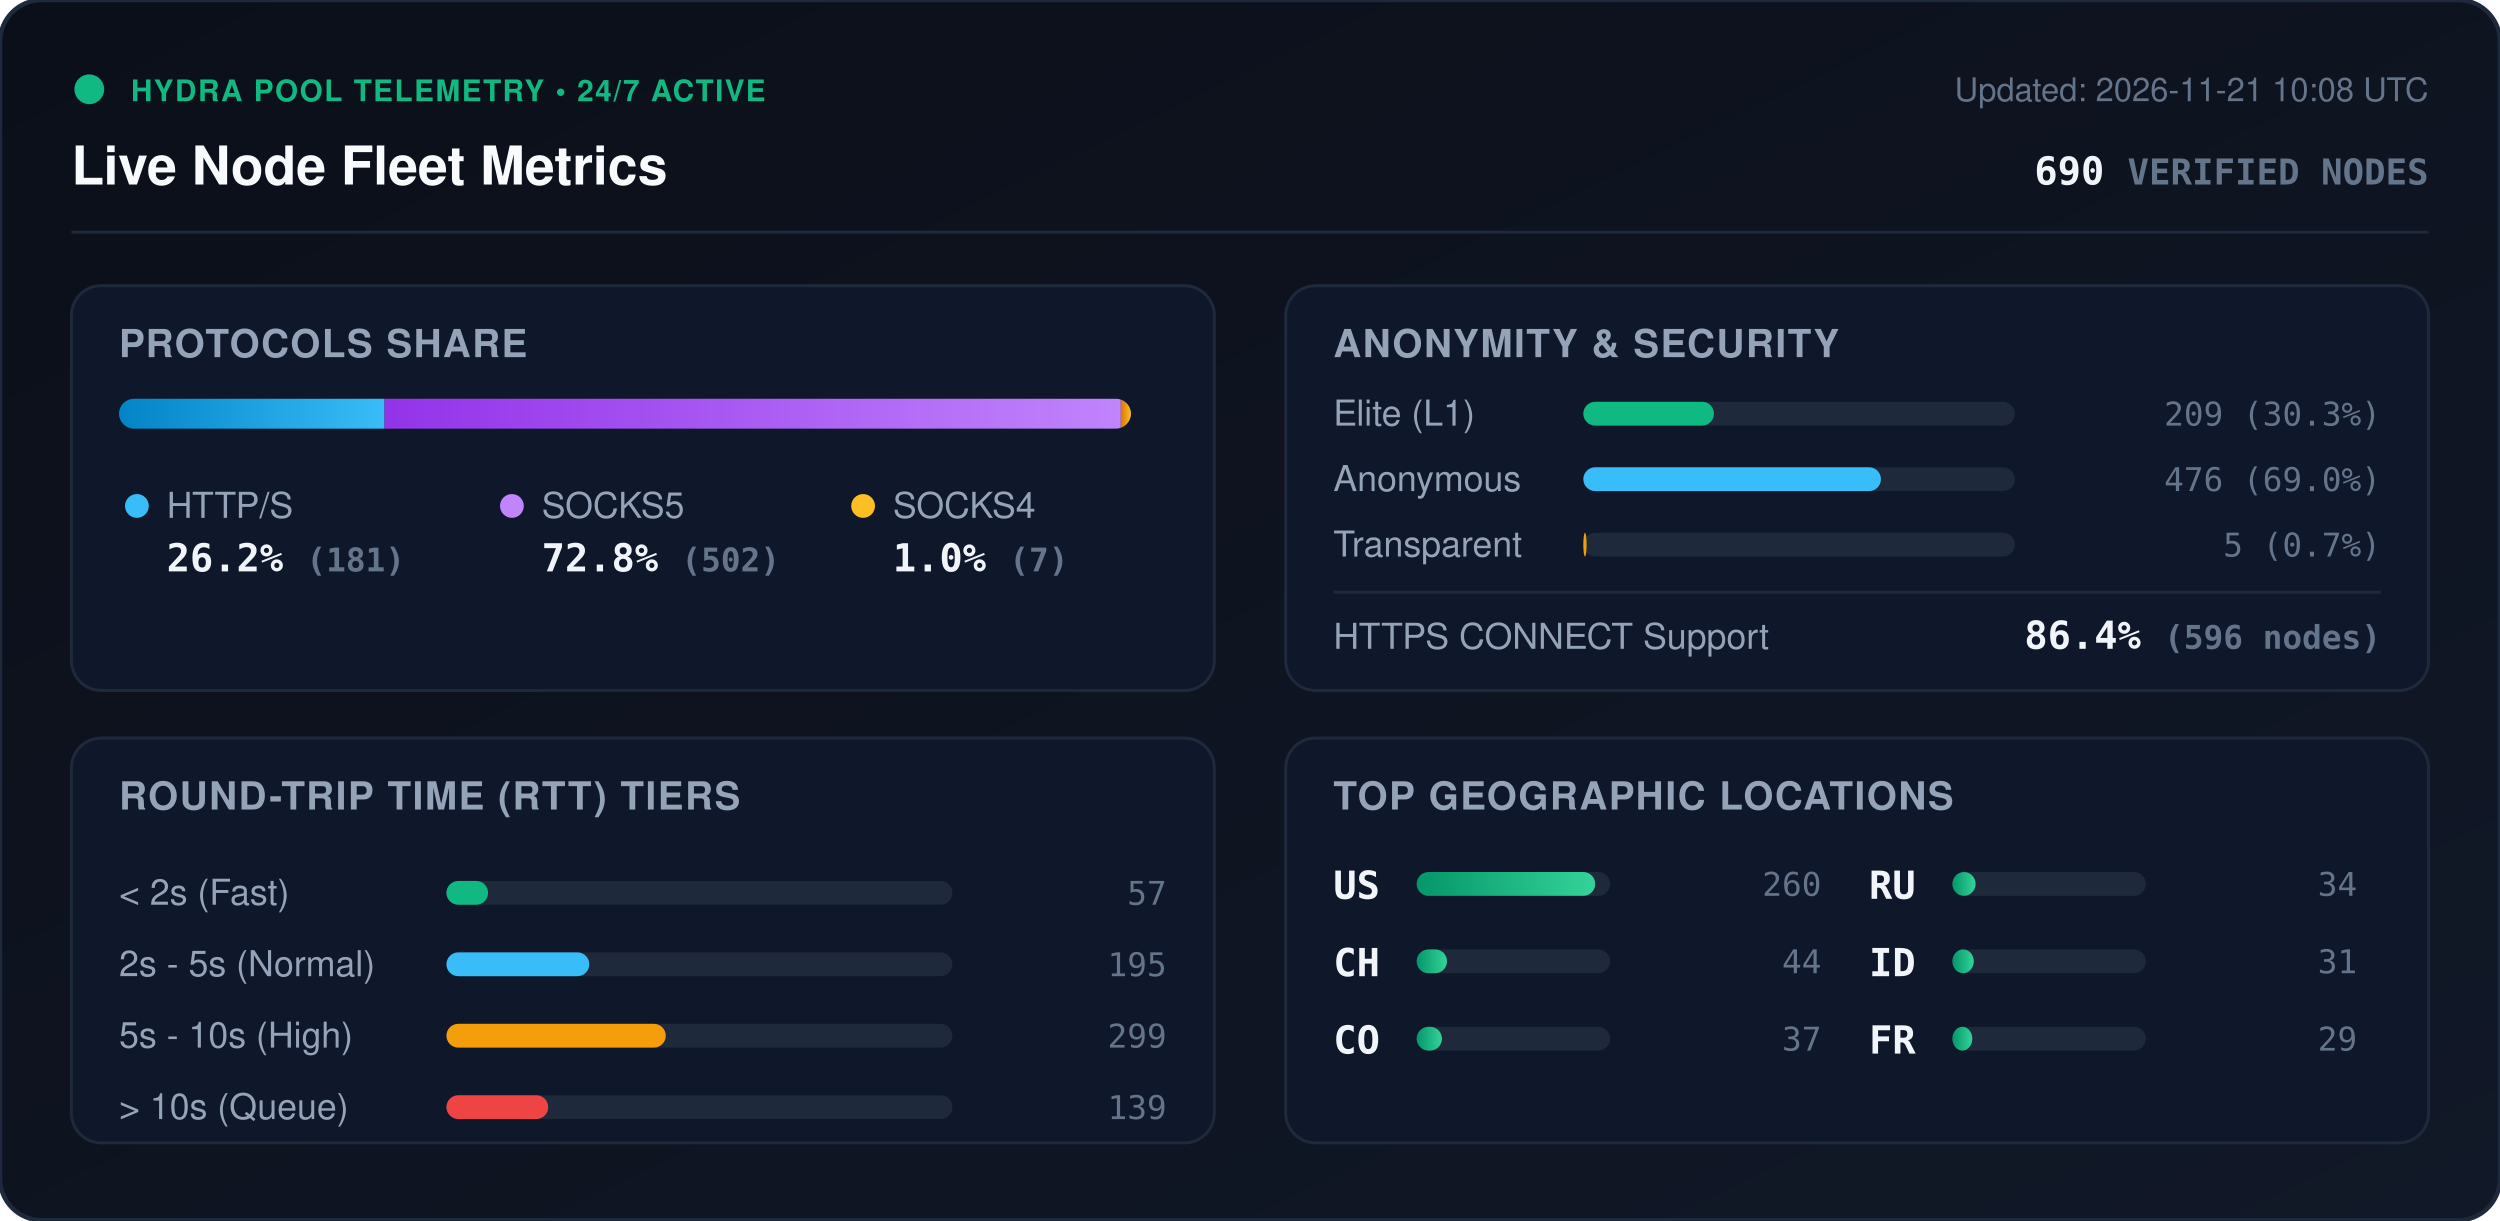
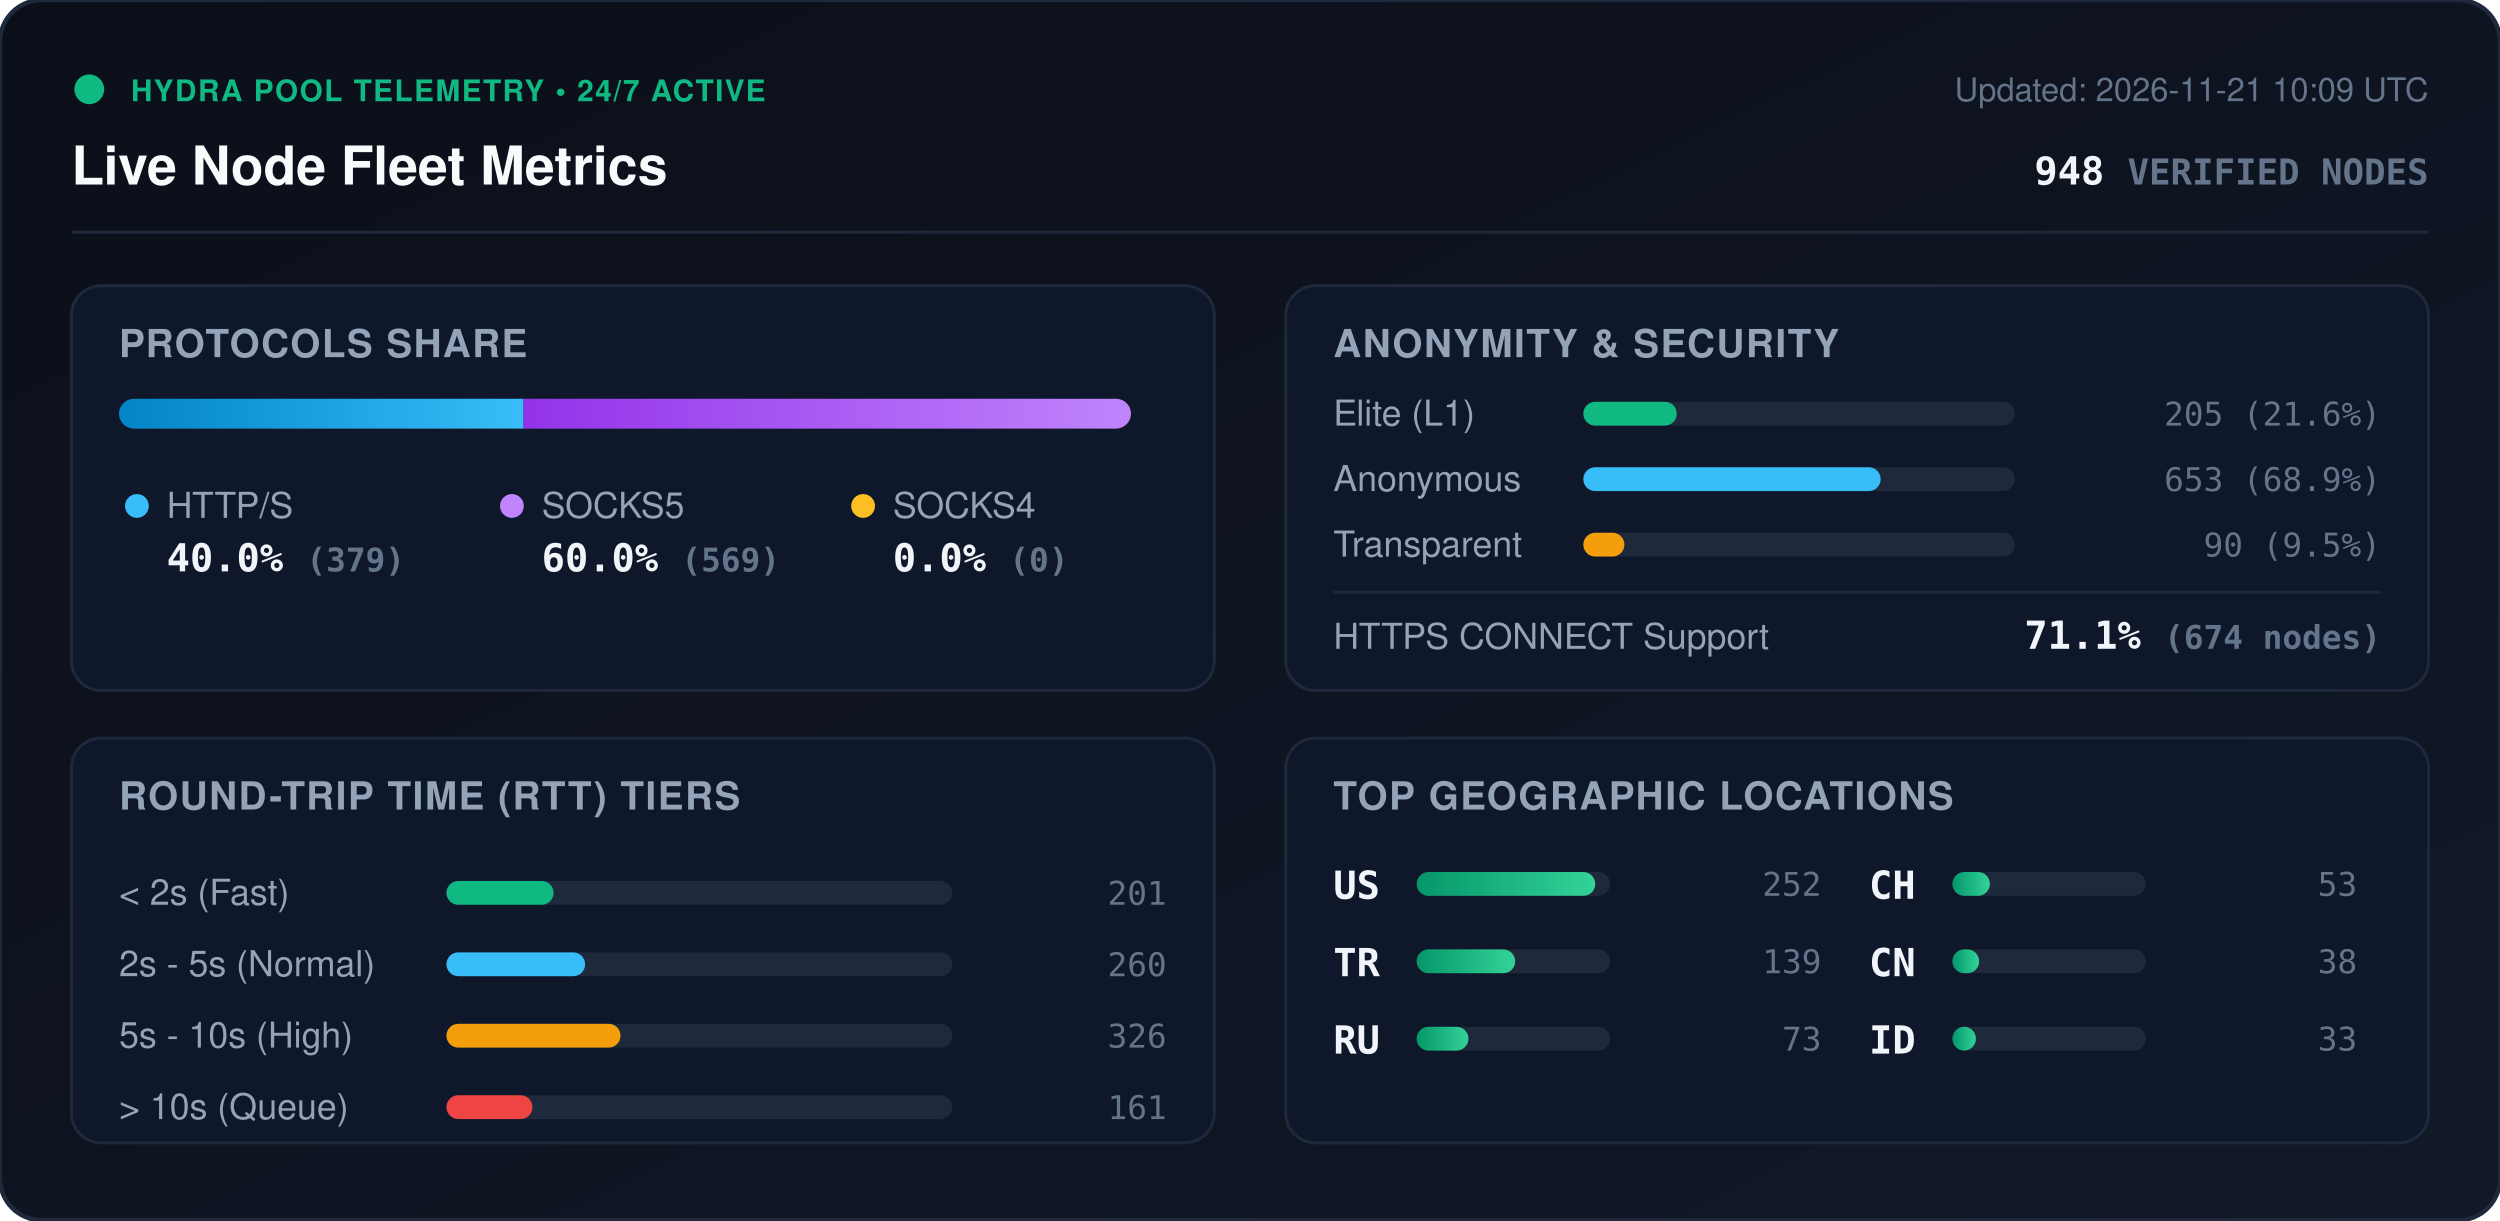
<svg xmlns="http://www.w3.org/2000/svg" viewBox="0 0 840 410" width="840" height="410" style="max-width: 100%; height: auto;">
  <defs>
    <linearGradient id="bg" x1="0%" y1="0%" x2="100%" y2="100%">
      <stop offset="0%" stop-color="#0b0f19" />
      <stop offset="100%" stop-color="#111827" />
    </linearGradient>
    <linearGradient id="bar-http" x1="0%" y1="0%" x2="100%" y2="0%">
      <stop offset="0%" stop-color="#0284c7" />
      <stop offset="100%" stop-color="#38bdf8" />
    </linearGradient>
    <linearGradient id="bar-socks5" x1="0%" y1="0%" x2="100%" y2="0%">
      <stop offset="0%" stop-color="#9333ea" />
      <stop offset="100%" stop-color="#c084fc" />
    </linearGradient>
    <linearGradient id="bar-socks4" x1="0%" y1="0%" x2="100%" y2="0%">
      <stop offset="0%" stop-color="#d97706" />
      <stop offset="100%" stop-color="#fbbf24" />
    </linearGradient>
    <linearGradient id="bar-green" x1="0%" y1="0%" x2="100%" y2="0%">
      <stop offset="0%" stop-color="#059669" />
      <stop offset="100%" stop-color="#34d399" />
    </linearGradient>
    <clipPath id="prog-track-clip">
      <rect width="340.0" height="10" rx="5" />
    </clipPath>
    <style>
      .title { font: 700 18px -apple-system, BlinkMacSystemFont, 'Segoe UI', Helvetica, Arial, sans-serif; fill: #f8fafc; }
      .sub { font: 500 11px -apple-system, BlinkMacSystemFont, 'Segoe UI', Helvetica, Arial, sans-serif; fill: #64748b; }
      .section-hdr { font: 600 13px -apple-system, BlinkMacSystemFont, 'Segoe UI', Helvetica, Arial, sans-serif; fill: #94a3b8; letter-spacing: 0.5px; }
      .metric-val { font: 700 13px -apple-system, BlinkMacSystemFont, 'Segoe UI', Helvetica, Arial, sans-serif; fill: #f1f5f9; }
      .metric-lbl { font: 500 12px -apple-system, BlinkMacSystemFont, 'Segoe UI', Helvetica, Arial, sans-serif; fill: #94a3b8; }
      .badge-txt { font: 700 10px -apple-system, BlinkMacSystemFont, 'Segoe UI', Helvetica, Arial, sans-serif; fill: #10b981; letter-spacing: 0.5px; }
      .mono { font-family: ui-monospace, SFMono-Regular, Menlo, Monaco, Consolas, monospace; }
      .pulse { animation: beacon 2s infinite ease-in-out; }
      @keyframes beacon { 0%, 100% { opacity: 1; } 50% { opacity: 0.35; } }
    </style>
  </defs>
  <rect width="840" height="410" rx="14" fill="url(#bg)" stroke="#1e293b" stroke-width="1.5" />
  <g transform="translate(24, 24)">
    <circle cx="6" cy="6" r="5" fill="#10b981" class="pulse" />
    <text x="20" y="10" class="badge-txt">HYDRA POOL TELEMETRY • 24/7 ACTIVE</text>
    <text x="0" y="38" class="title">Live Node Fleet Metrics</text>
-     <text x="792" y="10" text-anchor="end" class="sub">Updated: 2026-11-21 10:08 UTC</text>
-     <text x="792" y="38" text-anchor="end" class="metric-val mono" fill="#38bdf8">690 <tspan font-size="12" fill="#64748b">VERIFIED NODES</tspan>
+     <text x="792" y="10" text-anchor="end" class="sub">Updated: 2026-11-21 10:09 UTC</text>
+     <text x="792" y="38" text-anchor="end" class="metric-val mono" fill="#38bdf8">948 <tspan font-size="12" fill="#64748b">VERIFIED NODES</tspan>
    </text>
  </g>
  <line x1="24" y1="78" x2="816" y2="78" stroke="#1e293b" stroke-width="1" />
  <g transform="translate(24, 96)">
    <rect width="384" height="136" rx="10" fill="#0f172a" stroke="#1e293b" />
    <text x="16" y="24" class="section-hdr">PROTOCOLS SHARE</text>
    <g transform="translate(16, 38)">
      <rect width="340.0" height="10" rx="5" fill="#1e293b" />
      <g clip-path="url(#prog-track-clip)">
-         <rect x="0" width="89.2" height="10" fill="url(#bar-http)" />
-         <rect x="89.2" width="247.4" height="10" fill="url(#bar-socks5)" />
-         <rect x="336.6" width="3.4" height="10" fill="url(#bar-socks4)" />
+         <rect x="0" width="135.9" height="10" fill="url(#bar-http)" />
+         <rect x="135.9" width="204.1" height="10" fill="url(#bar-socks5)" />
+         <rect x="340.0" width="0.0" height="10" fill="url(#bar-socks4)" />
      </g>
    </g>
    <g transform="translate(16, 68)">
      <circle cx="6" cy="6" r="4" fill="#38bdf8" />
      <text x="16" y="10" class="metric-lbl">HTTP/S</text>
-       <text x="16" y="28" class="metric-val mono">26.2% <tspan font-size="11" fill="#64748b">(181)</tspan>
+       <text x="16" y="28" class="metric-val mono">40.0% <tspan font-size="11" fill="#64748b">(379)</tspan>
      </text>
      <circle cx="132" cy="6" r="4" fill="#c084fc" />
      <text x="142" y="10" class="metric-lbl">SOCKS5</text>
-       <text x="142" y="28" class="metric-val mono">72.8% <tspan font-size="11" fill="#64748b">(502)</tspan>
+       <text x="142" y="28" class="metric-val mono">60.0% <tspan font-size="11" fill="#64748b">(569)</tspan>
      </text>
      <circle cx="250" cy="6" r="4" fill="#fbbf24" />
      <text x="260" y="10" class="metric-lbl">SOCKS4</text>
-       <text x="260" y="28" class="metric-val mono">1.0% <tspan font-size="11" fill="#64748b">(7)</tspan>
+       <text x="260" y="28" class="metric-val mono">0.0% <tspan font-size="11" fill="#64748b">(0)</tspan>
      </text>
    </g>
  </g>
  <g transform="translate(432, 96)">
    <rect width="384" height="136" rx="10" fill="#0f172a" stroke="#1e293b" />
    <text x="16" y="24" class="section-hdr">ANONYMITY &amp; SECURITY</text>
    <text x="16" y="47" class="metric-lbl">Elite (L1)</text>
    <rect x="100" y="39" width="145.0" height="8" rx="4" fill="#1e293b" />
-     <rect x="100" y="39" width="43.9" height="8" rx="4" fill="#10b981" />
-     <text x="368" y="47" text-anchor="end" class="mono sub" fill="#e2e8f0">209 (30.3%)</text>
+     <rect x="100" y="39" width="31.4" height="8" rx="4" fill="#10b981" />
+     <text x="368" y="47" text-anchor="end" class="mono sub" fill="#e2e8f0">205 (21.6%)</text>
    <text x="16" y="69" class="metric-lbl">Anonymous</text>
    <rect x="100" y="61" width="145.0" height="8" rx="4" fill="#1e293b" />
-     <rect x="100" y="61" width="100.0" height="8" rx="4" fill="#38bdf8" />
-     <text x="368" y="69" text-anchor="end" class="mono sub" fill="#e2e8f0">476 (69.0%)</text>
+     <rect x="100" y="61" width="99.9" height="8" rx="4" fill="#38bdf8" />
+     <text x="368" y="69" text-anchor="end" class="mono sub" fill="#e2e8f0">653 (68.9%)</text>
    <text x="16" y="91" class="metric-lbl">Transparent</text>
    <rect x="100" y="83" width="145.0" height="8" rx="4" fill="#1e293b" />
-     <rect x="100" y="83" width="1.1" height="8" rx="4" fill="#f59e0b" />
-     <text x="368" y="91" text-anchor="end" class="mono sub" fill="#e2e8f0">5 (0.7%)</text>
+     <rect x="100" y="83" width="13.8" height="8" rx="4" fill="#f59e0b" />
+     <text x="368" y="91" text-anchor="end" class="mono sub" fill="#e2e8f0">90 (9.5%)</text>
    <line x1="16" y1="103" x2="368" y2="103" stroke="#1e293b" stroke-width="1" />
    <text x="16" y="122" class="metric-lbl">HTTPS CONNECT Support</text>
-     <text x="368" y="122" text-anchor="end" class="metric-val mono" fill="#34d399">86.4% <tspan font-size="11" fill="#64748b">(596 nodes)</tspan>
+     <text x="368" y="122" text-anchor="end" class="metric-val mono" fill="#34d399">71.1% <tspan font-size="11" fill="#64748b">(674 nodes)</tspan>
    </text>
  </g>
  <g transform="translate(24, 248)">
    <rect width="384" height="136" rx="10" fill="#0f172a" stroke="#1e293b" />
    <text x="16" y="24" class="section-hdr">ROUND-TRIP TIME (RTT) TIERS</text>
    <g transform="translate(16, 42)">
      <text x="0" y="14" class="metric-lbl">&lt; 2s (Fast)</text>
      <rect x="110" y="6" width="170" height="8" rx="4" fill="#1e293b" />
-       <rect x="110" y="6" width="14.0" height="8" rx="4" fill="#10b981" />
-       <text x="352" y="14" text-anchor="end" class="mono sub">57</text>
+       <rect x="110" y="6" width="36.0" height="8" rx="4" fill="#10b981" />
+       <text x="352" y="14" text-anchor="end" class="mono sub">201</text>
      <text x="0" y="38" class="metric-lbl">2s - 5s (Normal)</text>
      <rect x="110" y="30" width="170" height="8" rx="4" fill="#1e293b" />
-       <rect x="110" y="30" width="48.0" height="8" rx="4" fill="#38bdf8" />
-       <text x="352" y="38" text-anchor="end" class="mono sub">195</text>
+       <rect x="110" y="30" width="46.6" height="8" rx="4" fill="#38bdf8" />
+       <text x="352" y="38" text-anchor="end" class="mono sub">260</text>
      <text x="0" y="62" class="metric-lbl">5s - 10s (High)</text>
      <rect x="110" y="54" width="170" height="8" rx="4" fill="#1e293b" />
-       <rect x="110" y="54" width="73.7" height="8" rx="4" fill="#f59e0b" />
-       <text x="352" y="62" text-anchor="end" class="mono sub">299</text>
+       <rect x="110" y="54" width="58.5" height="8" rx="4" fill="#f59e0b" />
+       <text x="352" y="62" text-anchor="end" class="mono sub">326</text>
      <text x="0" y="86" class="metric-lbl">&gt; 10s (Queue)</text>
      <rect x="110" y="78" width="170" height="8" rx="4" fill="#1e293b" />
-       <rect x="110" y="78" width="34.2" height="8" rx="4" fill="#ef4444" />
-       <text x="352" y="86" text-anchor="end" class="mono sub">139</text>
+       <rect x="110" y="78" width="28.9" height="8" rx="4" fill="#ef4444" />
+       <text x="352" y="86" text-anchor="end" class="mono sub">161</text>
    </g>
  </g>
  <g transform="translate(432, 248)">
    <rect width="384" height="136" rx="10" fill="#0f172a" stroke="#1e293b" />
    <text x="16" y="24" class="section-hdr">TOP GEOGRAPHIC LOCATIONS</text>
    <g transform="translate(16, 42)">
      <g transform="translate(0, 0)">
        <text x="0" y="12" class="mono metric-val" font-size="12">US</text>
        <rect x="28" y="3" width="65" height="8" rx="4" fill="#1e293b" />
        <rect x="28" y="3" width="60.0" height="8" rx="4" fill="url(#bar-green)" />
-         <text x="164" y="11" text-anchor="end" class="mono sub">260</text>
+         <text x="164" y="11" text-anchor="end" class="mono sub">252</text>
      </g>
      <g transform="translate(0, 26)">
+         <text x="0" y="12" class="mono metric-val" font-size="12">TR</text>
+         <rect x="28" y="3" width="65" height="8" rx="4" fill="#1e293b" />
+         <rect x="28" y="3" width="33.1" height="8" rx="4" fill="url(#bar-green)" />
+         <text x="164" y="11" text-anchor="end" class="mono sub">139</text>
+       </g>
+       <g transform="translate(0, 52)">
+         <text x="0" y="12" class="mono metric-val" font-size="12">RU</text>
+         <rect x="28" y="3" width="65" height="8" rx="4" fill="#1e293b" />
+         <rect x="28" y="3" width="17.4" height="8" rx="4" fill="url(#bar-green)" />
+         <text x="164" y="11" text-anchor="end" class="mono sub">73</text>
+       </g>
+       <g transform="translate(180, 0)">
        <text x="0" y="12" class="mono metric-val" font-size="12">CH</text>
        <rect x="28" y="3" width="65" height="8" rx="4" fill="#1e293b" />
-         <rect x="28" y="3" width="10.2" height="8" rx="4" fill="url(#bar-green)" />
-         <text x="164" y="11" text-anchor="end" class="mono sub">44</text>
-       </g>
-       <g transform="translate(0, 52)">
-         <text x="0" y="12" class="mono metric-val" font-size="12">CO</text>
-         <rect x="28" y="3" width="65" height="8" rx="4" fill="#1e293b" />
-         <rect x="28" y="3" width="8.5" height="8" rx="4" fill="url(#bar-green)" />
-         <text x="164" y="11" text-anchor="end" class="mono sub">37</text>
-       </g>
-       <g transform="translate(180, 0)">
-         <text x="0" y="12" class="mono metric-val" font-size="12">RU</text>
-         <rect x="28" y="3" width="65" height="8" rx="4" fill="#1e293b" />
-         <rect x="28" y="3" width="7.8" height="8" rx="4" fill="url(#bar-green)" />
-         <text x="164" y="11" text-anchor="end" class="mono sub">34</text>
+         <rect x="28" y="3" width="12.6" height="8" rx="4" fill="url(#bar-green)" />
+         <text x="164" y="11" text-anchor="end" class="mono sub">53</text>
      </g>
      <g transform="translate(180, 26)">
+         <text x="0" y="12" class="mono metric-val" font-size="12">CN</text>
+         <rect x="28" y="3" width="65" height="8" rx="4" fill="#1e293b" />
+         <rect x="28" y="3" width="9.0" height="8" rx="4" fill="url(#bar-green)" />
+         <text x="164" y="11" text-anchor="end" class="mono sub">38</text>
+       </g>
+       <g transform="translate(180, 52)">
        <text x="0" y="12" class="mono metric-val" font-size="12">ID</text>
        <rect x="28" y="3" width="65" height="8" rx="4" fill="#1e293b" />
-         <rect x="28" y="3" width="7.2" height="8" rx="4" fill="url(#bar-green)" />
-         <text x="164" y="11" text-anchor="end" class="mono sub">31</text>
-       </g>
-       <g transform="translate(180, 52)">
-         <text x="0" y="12" class="mono metric-val" font-size="12">FR</text>
-         <rect x="28" y="3" width="65" height="8" rx="4" fill="#1e293b" />
-         <rect x="28" y="3" width="6.7" height="8" rx="4" fill="url(#bar-green)" />
-         <text x="164" y="11" text-anchor="end" class="mono sub">29</text>
+         <rect x="28" y="3" width="7.9" height="8" rx="4" fill="url(#bar-green)" />
+         <text x="164" y="11" text-anchor="end" class="mono sub">33</text>
      </g>
    </g>
  </g>
</svg>
